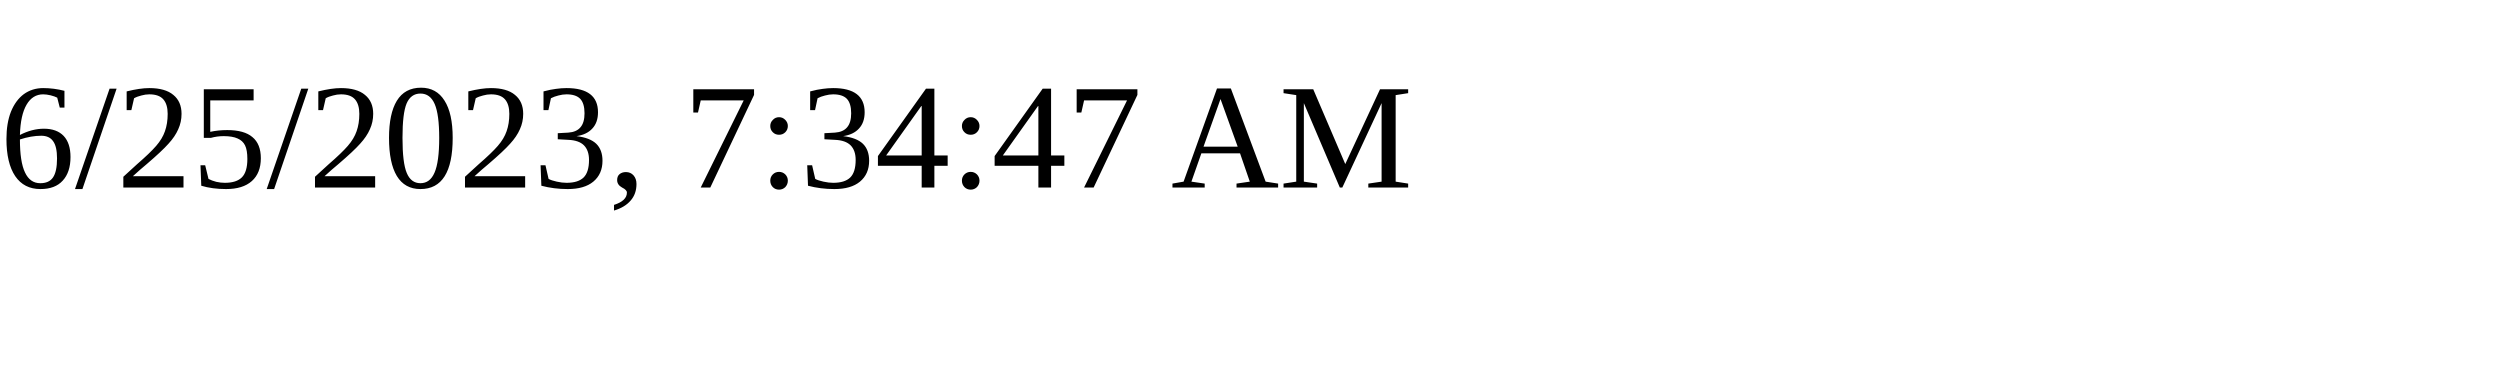
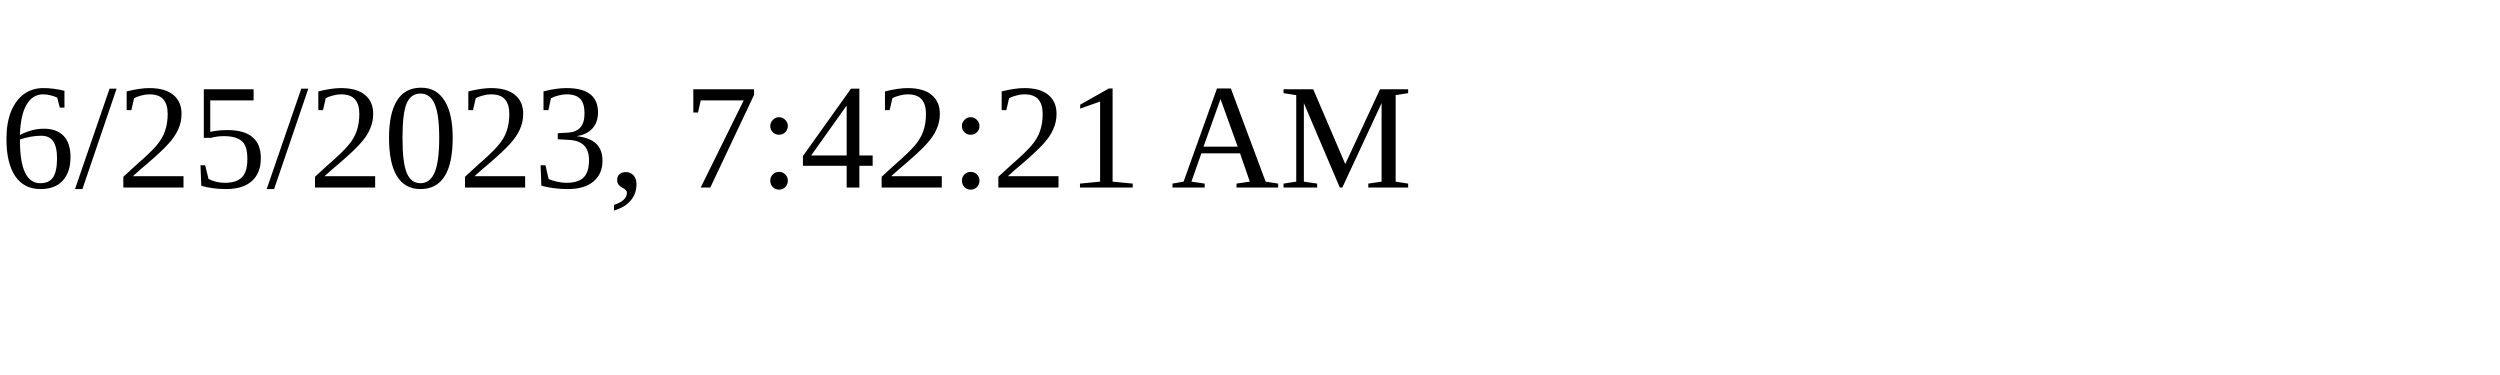
<svg xmlns="http://www.w3.org/2000/svg" height="30" width="200">
-   <text x="0" y="15">6/25/2023, 7:34:47 AM</text>
+   <text x="0" y="15">6/25/2023, 7:42:21 AM</text>
</svg>
